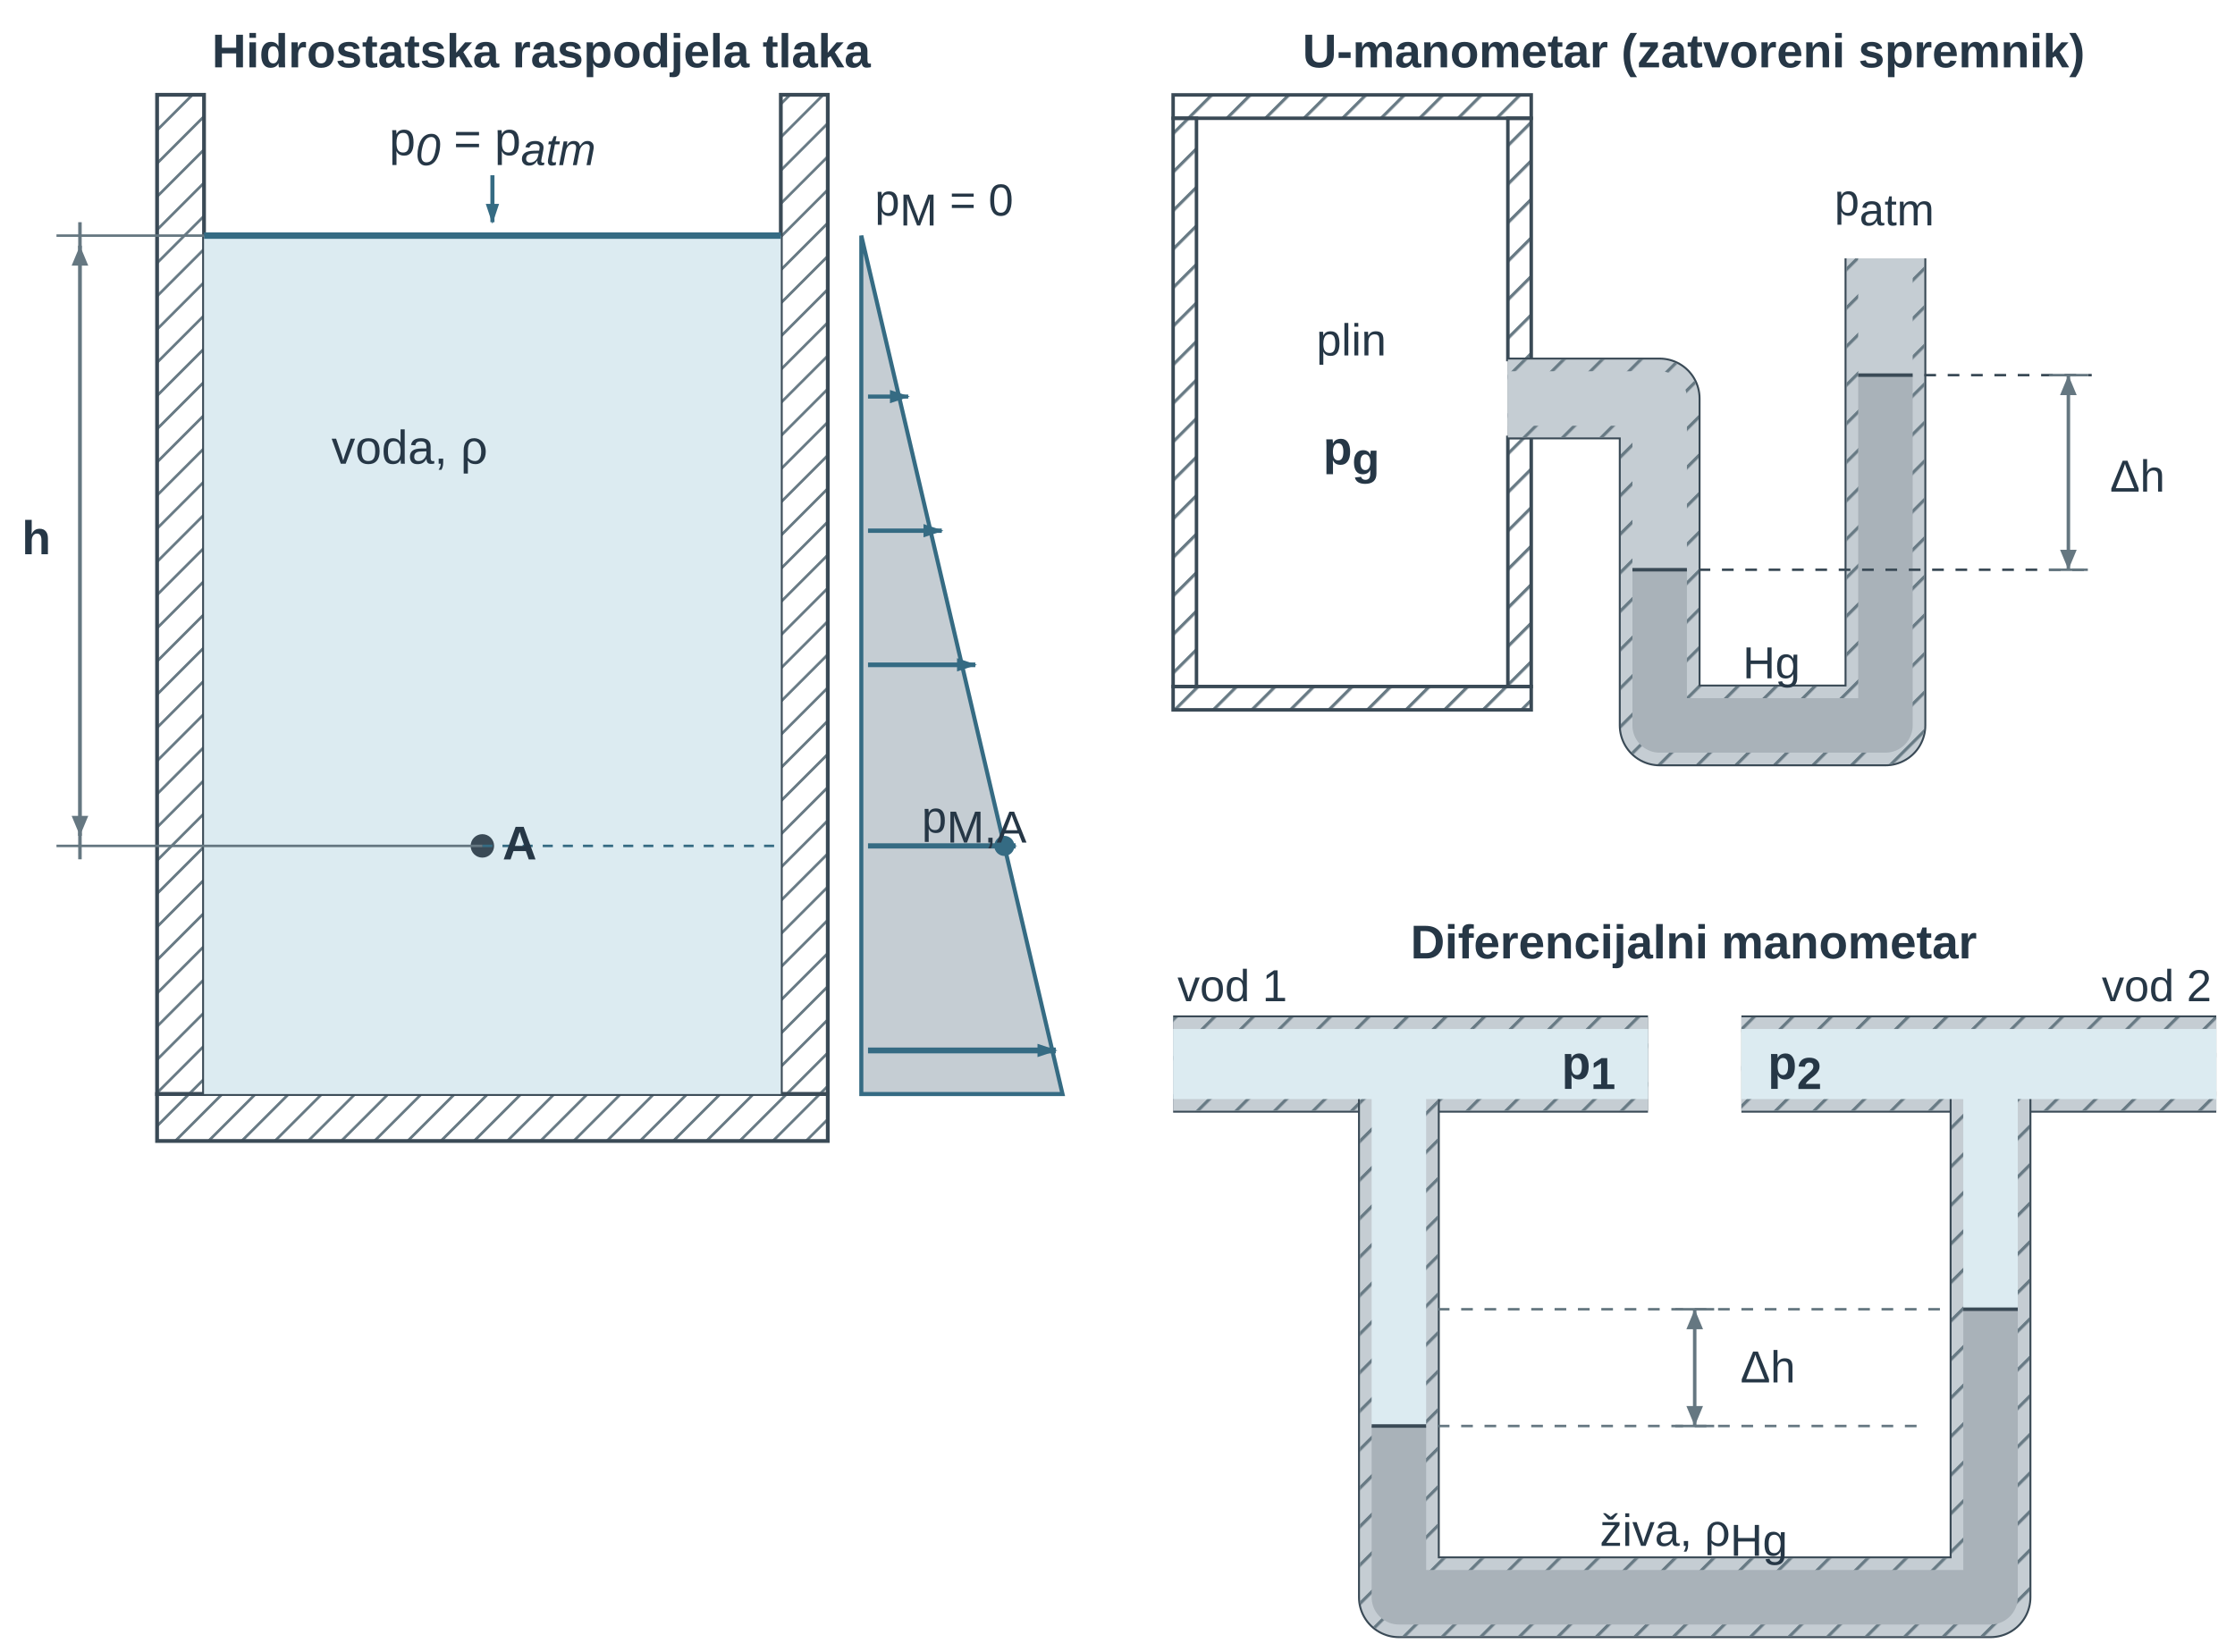
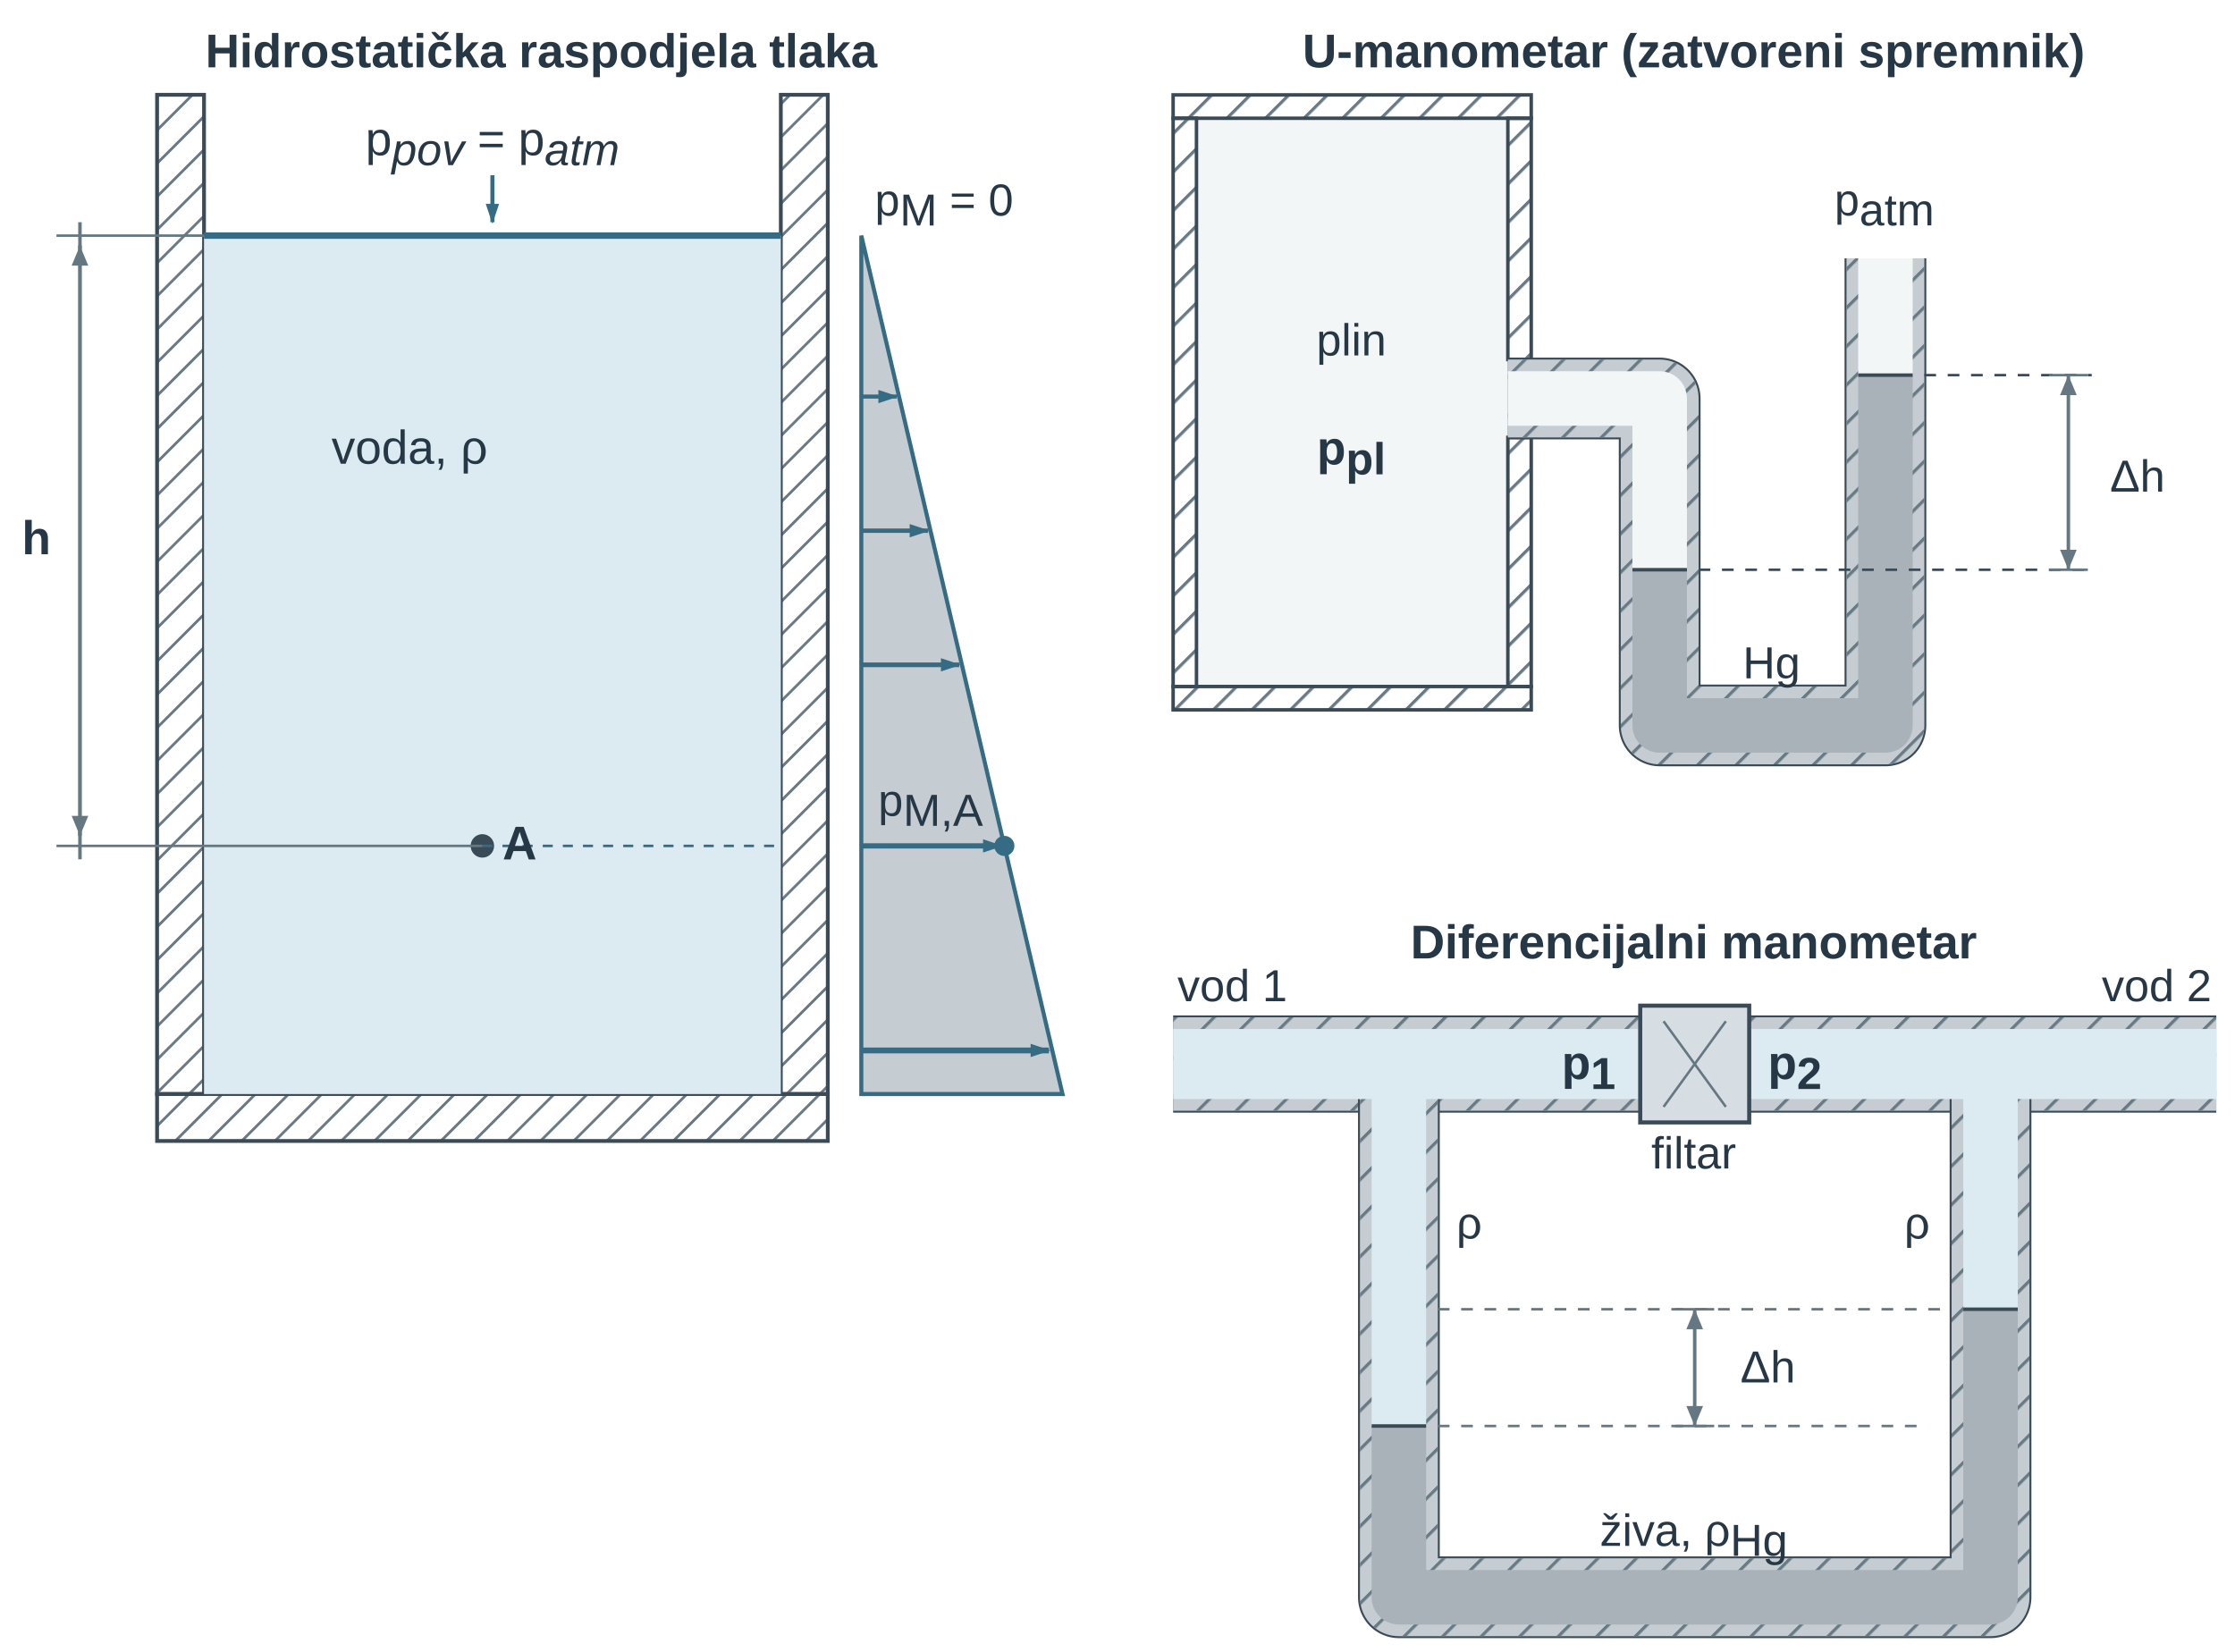
<svg xmlns="http://www.w3.org/2000/svg" width="447.874pt" height="330.932pt" viewBox="0 0 447.874 330.932" role="img">
  <defs>
    <pattern id="u03fup_hatch" width="7" height="7" patternUnits="userSpaceOnUse" patternTransform="rotate(45)">
      <line x1="0" y1="0" x2="0" y2="7" stroke="#657781" stroke-width="1.6" />
    </pattern>
    <marker id="u03fup_aB" markerWidth="6" markerHeight="4" refX="5.5" refY="2" orient="auto">
      <path d="M0,0 L0,4 L6,2 z" fill="#356b83" />
    </marker>
    <marker id="u03fup_aDim" markerWidth="6" markerHeight="5" refX="6" refY="2.5" orient="auto">
      <path d="M0,0 L0,5 L6,2.5 z" fill="#657781" />
    </marker>
    <marker id="u03fup_aDimR" markerWidth="6" markerHeight="5" refX="6" refY="2.5" orient="auto-start-reverse">
      <path d="M0,0 L0,5 L6,2.5 z" fill="#657781" />
    </marker>
    <marker id="u03intro_dim" markerWidth="6" markerHeight="5" refX="6" refY="2.5" orient="auto">
      <path d="M0 0 L0 5 L6 2.5 Z" fill="#657781" stroke="none" stroke-width="1.2" />
    </marker>
    <marker id="u03intro_dimL" markerWidth="6" markerHeight="5" refX="6" refY="2.5" orient="auto-start-reverse">
      <path d="M0 0 L0 5 L6 2.5 Z" fill="#657781" stroke="none" stroke-width="1.2" />
    </marker>
  </defs>
  <g font-family="Arial, Liberation Sans, sans-serif">
    <g transform="translate(108.469 13.5)">
-       <text data-source-text="1" x="0" y="0" text-anchor="middle" font-size="9.5" font-weight="600" fill="rgb(38, 55, 70)">Hidrostatska raspodjela tlaka</text>
+       <text data-source-text="1" x="0" y="0" text-anchor="middle" font-size="9.5" font-weight="600" fill="rgb(38, 55, 70)">Hidrostatička raspodjela tlaka</text>
    </g>
    <g transform="translate(-12.129 -48.206) scale(0.672)">
      <g transform="matrix(1 0 0 1 -13.109 -10)">
        <rect x="78" y="408" width="200" height="14" fill="url(#u03fup_hatch)" stroke="rgb(58, 74, 86)" stroke-width="1.128" stroke-linecap="butt" stroke-linejoin="miter" stroke-dasharray="none" fill-opacity="1" stroke-opacity="1" opacity="1" marker-start="none" marker-mid="none" marker-end="none" data-source-geometry="0" />
      </g>
    </g>
    <g transform="translate(-12.129 -48.206) scale(0.672)">
      <g transform="matrix(1 0 0 1 -13.109 -10)">
        <rect x="78" y="110" width="14" height="298" fill="url(#u03fup_hatch)" stroke="rgb(58, 74, 86)" stroke-width="1.128" stroke-linecap="butt" stroke-linejoin="miter" stroke-dasharray="none" fill-opacity="1" stroke-opacity="1" opacity="1" marker-start="none" marker-mid="none" marker-end="none" data-source-geometry="1" />
      </g>
    </g>
    <g transform="translate(-12.129 -48.206) scale(0.672)">
      <g transform="matrix(1 0 0 1 -13.109 -10)">
        <rect x="264" y="110" width="14" height="298" fill="url(#u03fup_hatch)" stroke="rgb(58, 74, 86)" stroke-width="1.128" stroke-linecap="butt" stroke-linejoin="miter" stroke-dasharray="none" fill-opacity="1" stroke-opacity="1" opacity="1" marker-start="none" marker-mid="none" marker-end="none" data-source-geometry="2" />
      </g>
    </g>
    <g transform="translate(-12.129 -48.206) scale(0.672)">
      <g transform="matrix(1 0 0 1 -13.109 -10)">
        <rect x="92" y="152" width="172" height="256" fill="rgb(220, 235, 241)" stroke="none" stroke-width="1px" stroke-linecap="butt" stroke-linejoin="miter" stroke-dasharray="none" fill-opacity="1" stroke-opacity="1" opacity="1" marker-start="none" marker-mid="none" marker-end="none" data-source-geometry="3" />
      </g>
    </g>
    <g transform="translate(-12.129 -48.206) scale(0.672)">
      <g transform="matrix(1 0 0 1 -13.109 -10)">
        <line x1="92" y1="152" x2="264" y2="152" stroke="rgb(53, 107, 131)" stroke-width="1.91" fill="rgb(0, 0, 0)" stroke-linecap="butt" stroke-linejoin="miter" stroke-dasharray="none" fill-opacity="1" stroke-opacity="1" opacity="1" marker-start="none" marker-mid="none" marker-end="none" data-source-geometry="4" />
      </g>
    </g>
    <defs>
      <marker id="u03fup_aB-print-0-5-marker-end" markerWidth="5.952" markerHeight="3.968" refX="5.5" refY="2" orient="auto" viewBox="0 0 6 4" markerUnits="userSpaceOnUse">
        <path d="M0,0 L0,4 L6,2 z" fill="#356b83" />
      </marker>
    </defs>
    <g transform="translate(-12.129 -48.206) scale(0.672)">
      <g transform="matrix(1 0 0 1 -13.109 -10)">
        <line x1="178" y1="134" x2="178" y2="148" stroke="rgb(53, 107, 131)" stroke-width="1.215" marker-end="url(#u03fup_aB-print-0-5-marker-end)" fill="rgb(0, 0, 0)" stroke-linecap="butt" stroke-linejoin="miter" stroke-dasharray="none" fill-opacity="1" stroke-opacity="1" opacity="1" marker-start="none" marker-mid="none" data-source-geometry="5" />
      </g>
    </g>
    <g transform="translate(-12.129 -48.206) scale(0.672)">
      <g transform="matrix(1 0 0 1 -13.109 -10)">
        <circle cx="175" cy="334" r="3.5" fill="rgb(58, 74, 86)" stroke="none" stroke-width="1px" stroke-linecap="butt" stroke-linejoin="miter" stroke-dasharray="none" fill-opacity="1" stroke-opacity="1" opacity="1" marker-start="none" marker-mid="none" marker-end="none" data-source-geometry="6" />
      </g>
    </g>
    <g transform="translate(-12.129 -48.206) scale(0.672)">
      <g transform="matrix(1 0 0 1 -13.109 -10)">
        <line x1="175" y1="334" x2="264" y2="334" stroke="rgb(53, 107, 131)" stroke-width="0.744" stroke-dasharray="3px, 3px" fill="rgb(0, 0, 0)" stroke-linecap="butt" stroke-linejoin="miter" fill-opacity="1" stroke-opacity="1" opacity="1" marker-start="none" marker-mid="none" marker-end="none" data-source-geometry="7" />
      </g>
    </g>
    <g transform="translate(-12.129 -48.206) scale(0.672)">
      <g transform="matrix(1 0 0 1 -13.109 -10)">
        <polygon points="288,152 288,408 348,408" fill="rgb(197, 205, 211)" stroke="rgb(53, 107, 131)" stroke-width="1.215" stroke-linecap="butt" stroke-linejoin="miter" stroke-dasharray="none" fill-opacity="1" stroke-opacity="1" opacity="1" marker-start="none" marker-mid="none" marker-end="none" data-source-geometry="8" />
      </g>
    </g>
    <defs>
      <marker id="u03fup_aB-print-0-9-marker-end" markerWidth="5.952" markerHeight="3.968" refX="5.5" refY="2" orient="auto" viewBox="0 0 6 4" markerUnits="userSpaceOnUse">
        <path d="M0,0 L0,4 L6,2 z" fill="#356b83" />
      </marker>
    </defs>
    <g transform="translate(-12.129 -48.206) scale(0.672)">
      <g transform="matrix(1 0 0 1 -13.109 -10)">
-         <line x1="290" y1="200" x2="302" y2="200" stroke="rgb(53, 107, 131)" stroke-width="1.215" marker-end="url(#u03fup_aB-print-0-9-marker-end)" fill="rgb(0, 0, 0)" stroke-linecap="butt" stroke-linejoin="miter" stroke-dasharray="none" fill-opacity="1" stroke-opacity="1" opacity="1" marker-start="none" marker-mid="none" data-source-geometry="9" />
+         <line x1="288" y1="200" x2="298.55" y2="200" stroke="rgb(53, 107, 131)" stroke-width="1.215" marker-end="url(#u03fup_aB-print-0-9-marker-end)" fill="rgb(0, 0, 0)" stroke-linecap="butt" stroke-linejoin="miter" stroke-dasharray="none" fill-opacity="1" stroke-opacity="1" opacity="1" marker-start="none" marker-mid="none" data-source-geometry="9" />
      </g>
    </g>
    <defs>
      <marker id="u03fup_aB-print-0-10-marker-end" markerWidth="5.952" markerHeight="3.968" refX="5.5" refY="2" orient="auto" viewBox="0 0 6 4" markerUnits="userSpaceOnUse">
        <path d="M0,0 L0,4 L6,2 z" fill="#356b83" />
      </marker>
    </defs>
    <g transform="translate(-12.129 -48.206) scale(0.672)">
      <g transform="matrix(1 0 0 1 -13.109 -10)">
-         <line x1="290" y1="240" x2="312" y2="240" stroke="rgb(53, 107, 131)" stroke-width="1.302" marker-end="url(#u03fup_aB-print-0-10-marker-end)" fill="rgb(0, 0, 0)" stroke-linecap="butt" stroke-linejoin="miter" stroke-dasharray="none" fill-opacity="1" stroke-opacity="1" opacity="1" marker-start="none" marker-mid="none" data-source-geometry="10" />
+         <line x1="288" y1="240" x2="307.88" y2="240" stroke="rgb(53, 107, 131)" stroke-width="1.302" marker-end="url(#u03fup_aB-print-0-10-marker-end)" fill="rgb(0, 0, 0)" stroke-linecap="butt" stroke-linejoin="miter" stroke-dasharray="none" fill-opacity="1" stroke-opacity="1" opacity="1" marker-start="none" marker-mid="none" data-source-geometry="10" />
      </g>
    </g>
    <defs>
      <marker id="u03fup_aB-print-0-11-marker-end" markerWidth="5.952" markerHeight="3.968" refX="5.5" refY="2" orient="auto" viewBox="0 0 6 4" markerUnits="userSpaceOnUse">
        <path d="M0,0 L0,4 L6,2 z" fill="#356b83" />
      </marker>
    </defs>
    <g transform="translate(-12.129 -48.206) scale(0.672)">
      <g transform="matrix(1 0 0 1 -13.109 -10)">
-         <line x1="290" y1="280" x2="322" y2="280" stroke="rgb(53, 107, 131)" stroke-width="1.389" marker-end="url(#u03fup_aB-print-0-11-marker-end)" fill="rgb(0, 0, 0)" stroke-linecap="butt" stroke-linejoin="miter" stroke-dasharray="none" fill-opacity="1" stroke-opacity="1" opacity="1" marker-start="none" marker-mid="none" data-source-geometry="11" />
+         <line x1="288" y1="280" x2="317.2" y2="280" stroke="rgb(53, 107, 131)" stroke-width="1.389" marker-end="url(#u03fup_aB-print-0-11-marker-end)" fill="rgb(0, 0, 0)" stroke-linecap="butt" stroke-linejoin="miter" stroke-dasharray="none" fill-opacity="1" stroke-opacity="1" opacity="1" marker-start="none" marker-mid="none" data-source-geometry="11" />
      </g>
    </g>
    <defs>
      <marker id="u03fup_aB-print-0-12-marker-end" markerWidth="5.952" markerHeight="3.968" refX="5.5" refY="2" orient="auto" viewBox="0 0 6 4" markerUnits="userSpaceOnUse">
        <path d="M0,0 L0,4 L6,2 z" fill="#356b83" />
      </marker>
    </defs>
    <g transform="translate(-12.129 -48.206) scale(0.672)">
      <g transform="matrix(1 0 0 1 -13.109 -10)">
-         <line x1="290" y1="334" x2="334" y2="334" stroke="rgb(53, 107, 131)" stroke-width="1.562" marker-end="url(#u03fup_aB-print-0-12-marker-end)" fill="rgb(0, 0, 0)" stroke-linecap="butt" stroke-linejoin="miter" stroke-dasharray="none" fill-opacity="1" stroke-opacity="1" opacity="1" marker-start="none" marker-mid="none" data-source-geometry="12" />
+         <line x1="288" y1="334" x2="329.76" y2="334" stroke="rgb(53, 107, 131)" stroke-width="1.562" marker-end="url(#u03fup_aB-print-0-12-marker-end)" fill="rgb(0, 0, 0)" stroke-linecap="butt" stroke-linejoin="miter" stroke-dasharray="none" fill-opacity="1" stroke-opacity="1" opacity="1" marker-start="none" marker-mid="none" data-source-geometry="12" />
      </g>
    </g>
    <defs>
      <marker id="u03fup_aB-print-0-13-marker-end" markerWidth="5.952" markerHeight="3.968" refX="5.5" refY="2" orient="auto" viewBox="0 0 6 4" markerUnits="userSpaceOnUse">
        <path d="M0,0 L0,4 L6,2 z" fill="#356b83" />
      </marker>
    </defs>
    <g transform="translate(-12.129 -48.206) scale(0.672)">
      <g transform="matrix(1 0 0 1 -13.109 -10)">
-         <line x1="290" y1="395" x2="346" y2="395" stroke="rgb(53, 107, 131)" stroke-width="1.736" marker-end="url(#u03fup_aB-print-0-13-marker-end)" fill="rgb(0, 0, 0)" stroke-linecap="butt" stroke-linejoin="miter" stroke-dasharray="none" fill-opacity="1" stroke-opacity="1" opacity="1" marker-start="none" marker-mid="none" data-source-geometry="13" />
+         <line x1="288" y1="395" x2="343.95" y2="395" stroke="rgb(53, 107, 131)" stroke-width="1.736" marker-end="url(#u03fup_aB-print-0-13-marker-end)" fill="rgb(0, 0, 0)" stroke-linecap="butt" stroke-linejoin="miter" stroke-dasharray="none" fill-opacity="1" stroke-opacity="1" opacity="1" marker-start="none" marker-mid="none" data-source-geometry="13" />
      </g>
    </g>
    <g transform="translate(-12.129 -48.206) scale(0.672)">
      <g transform="matrix(1 0 0 1 -13.109 -10)">
        <circle cx="330.656" cy="334" r="3" fill="rgb(53, 107, 131)" stroke="none" stroke-width="1px" stroke-linecap="butt" stroke-linejoin="miter" stroke-dasharray="none" fill-opacity="1" stroke-opacity="1" opacity="1" marker-start="none" marker-mid="none" marker-end="none" data-source-geometry="14" />
      </g>
    </g>
    <g transform="translate(-12.129 -48.206) scale(0.672)">
      <g transform="matrix(1 0 0 1 -13.109 -10)">
        <line x1="92" y1="152" x2="48" y2="152" stroke="rgb(101, 119, 129)" stroke-width="0.744" fill="rgb(0, 0, 0)" stroke-linecap="butt" stroke-linejoin="miter" stroke-dasharray="none" fill-opacity="1" stroke-opacity="1" opacity="1" marker-start="none" marker-mid="none" marker-end="none" data-source-geometry="15" />
      </g>
    </g>
    <g transform="translate(-12.129 -48.206) scale(0.672)">
      <g transform="matrix(1 0 0 1 -13.109 -10)">
        <line x1="175" y1="334" x2="48" y2="334" stroke="rgb(101, 119, 129)" stroke-width="0.744" fill="rgb(0, 0, 0)" stroke-linecap="butt" stroke-linejoin="miter" stroke-dasharray="none" fill-opacity="1" stroke-opacity="1" opacity="1" marker-start="none" marker-mid="none" marker-end="none" data-source-geometry="16" />
      </g>
    </g>
    <g transform="translate(-12.129 -48.206) scale(0.672)">
      <g transform="matrix(1 0 0 1 -13.109 -10)">
        <line x1="55" y1="148" x2="55" y2="156" stroke="rgb(101, 119, 129)" stroke-width="1.042" fill="rgb(0, 0, 0)" stroke-linecap="butt" stroke-linejoin="miter" stroke-dasharray="none" fill-opacity="1" stroke-opacity="1" opacity="1" marker-start="none" marker-mid="none" marker-end="none" data-source-geometry="17" />
      </g>
    </g>
    <g transform="translate(-12.129 -48.206) scale(0.672)">
      <g transform="matrix(1 0 0 1 -13.109 -10)">
        <line x1="55" y1="330" x2="55" y2="338" stroke="rgb(101, 119, 129)" stroke-width="1.042" fill="rgb(0, 0, 0)" stroke-linecap="butt" stroke-linejoin="miter" stroke-dasharray="none" fill-opacity="1" stroke-opacity="1" opacity="1" marker-start="none" marker-mid="none" marker-end="none" data-source-geometry="18" />
      </g>
    </g>
    <defs>
      <marker id="u03fup_aDimR-print-0-19-marker-start" markerWidth="5.952" markerHeight="4.96" refX="6" refY="2.5" orient="auto-start-reverse" viewBox="0 0 6 5" markerUnits="userSpaceOnUse">
        <path d="M0,0 L0,5 L6,2.5 z" fill="#657781" />
      </marker>
    </defs>
    <defs>
      <marker id="u03fup_aDim-print-0-19-marker-end" markerWidth="5.952" markerHeight="4.96" refX="6" refY="2.5" orient="auto" viewBox="0 0 6 5" markerUnits="userSpaceOnUse">
        <path d="M0,0 L0,5 L6,2.5 z" fill="#657781" />
      </marker>
    </defs>
    <g transform="translate(-12.129 -48.206) scale(0.672)">
      <g transform="matrix(1 0 0 1 -13.109 -10)">
        <line x1="55" y1="155" x2="55" y2="331" stroke="rgb(101, 119, 129)" stroke-width="1.128" marker-start="url(#u03fup_aDimR-print-0-19-marker-start)" marker-end="url(#u03fup_aDim-print-0-19-marker-end)" fill="rgb(0, 0, 0)" stroke-linecap="butt" stroke-linejoin="miter" stroke-dasharray="none" fill-opacity="1" stroke-opacity="1" opacity="1" marker-mid="none" data-source-geometry="19" />
      </g>
    </g>
    <g transform="translate(98.687 31.097)">
-       <text data-source-text="2" x="0" y="0" text-anchor="middle" font-size="9.5" font-weight="400" fill="rgb(38, 55, 70)">p<tspan font-size="9" font-weight="400" font-style="italic" fill="rgb(38, 55, 70)" baseline-shift="-2">0</tspan> = p<tspan font-size="9" font-weight="400" font-style="italic" fill="rgb(38, 55, 70)" baseline-shift="-2">atm</tspan>
+       <text data-source-text="2" x="0" y="0" text-anchor="middle" font-size="9.5" font-weight="400" fill="rgb(38, 55, 70)">p<tspan font-size="9" font-weight="400" font-style="italic" fill="rgb(38, 55, 70)" baseline-shift="-2">pov</tspan> = p<tspan font-size="9" font-weight="400" font-style="italic" fill="rgb(38, 55, 70)" baseline-shift="-2">atm</tspan>
      </text>
    </g>
    <g transform="translate(175.302 43.194)">
      <text data-source-text="5" x="0" y="0" text-anchor="start" font-size="9" font-weight="400" fill="rgb(38, 55, 70)">p<tspan font-size="9" font-weight="400" font-style="normal" fill="rgb(38, 55, 70)" baseline-shift="-2">M</tspan> = 0</text>
    </g>
    <g transform="translate(66.428 92.927)">
      <text data-source-text="3" x="0" y="0" text-anchor="start" font-size="9.5" font-weight="400" fill="rgb(38, 55, 70)">voda, ρ</text>
    </g>
    <g transform="translate(7.287 111.072)">
      <text data-source-text="7" x="0" y="0" text-anchor="middle" font-size="9.5" font-weight="600" fill="rgb(38, 55, 70)">h</text>
    </g>
-     <g transform="translate(184.711 166.853)">
+     <g transform="translate(175.974 163.493)">
      <text data-source-text="6" x="0" y="0" text-anchor="start" font-size="9" font-weight="400" fill="rgb(38, 55, 70)">p<tspan font-size="9" font-weight="400" font-style="normal" fill="rgb(38, 55, 70)" baseline-shift="-2">M,A</tspan>
      </text>
    </g>
    <g transform="translate(100.703 172.23)">
      <text data-source-text="4" x="0" y="0" text-anchor="start" font-size="9.5" font-weight="600" fill="rgb(38, 55, 70)">A</text>
    </g>
    <g transform="translate(230.937 0)">
      <g transform="translate(108.469 13.5)">
        <text data-source-text="8" x="0" y="0" text-anchor="middle" font-size="9.5" font-weight="600" fill="rgb(38, 55, 70)">U-manometar (zatvoreni spremnik)</text>
      </g>
      <g transform="translate(-294.593 -18.422) scale(0.78)">
        <g transform="matrix(1 0 0 1 -5 -10)">
-           <rect x="394" y="64" width="80" height="146" fill="rgb(255, 255, 255)" stroke="none" stroke-width="1.2px" stroke-linecap="butt" stroke-linejoin="miter" stroke-dasharray="none" fill-opacity="1" stroke-opacity="1" opacity="1" marker-start="none" marker-mid="none" marker-end="none" data-source-geometry="28" />
+           <rect x="394" y="64" width="80" height="146" fill="rgb(243, 246, 247)" stroke="none" stroke-width="1.2px" stroke-linecap="butt" stroke-linejoin="miter" stroke-dasharray="none" fill-opacity="1" stroke-opacity="1" opacity="1" marker-start="none" marker-mid="none" marker-end="none" data-source-geometry="28" />
        </g>
      </g>
      <g transform="translate(-294.593 -18.422) scale(0.78)">
        <g transform="matrix(1 0 0 1 -5 -10)">
          <rect x="388" y="58" width="92" height="6" fill="url(#u03fup_hatch)" stroke="rgb(58, 74, 86)" stroke-width="0.898" stroke-linecap="butt" stroke-linejoin="miter" stroke-dasharray="none" fill-opacity="1" stroke-opacity="1" opacity="1" marker-start="none" marker-mid="none" marker-end="none" data-source-geometry="29" />
        </g>
      </g>
      <g transform="translate(-294.593 -18.422) scale(0.78)">
        <g transform="matrix(1 0 0 1 -5 -10)">
          <rect x="388" y="64" width="6" height="146" fill="url(#u03fup_hatch)" stroke="rgb(58, 74, 86)" stroke-width="0.898" stroke-linecap="butt" stroke-linejoin="miter" stroke-dasharray="none" fill-opacity="1" stroke-opacity="1" opacity="1" marker-start="none" marker-mid="none" marker-end="none" data-source-geometry="30" />
        </g>
      </g>
      <g transform="translate(-294.593 -18.422) scale(0.78)">
        <g transform="matrix(1 0 0 1 -5 -10)">
          <rect x="388" y="210" width="92" height="6" fill="url(#u03fup_hatch)" stroke="rgb(58, 74, 86)" stroke-width="0.898" stroke-linecap="butt" stroke-linejoin="miter" stroke-dasharray="none" fill-opacity="1" stroke-opacity="1" opacity="1" marker-start="none" marker-mid="none" marker-end="none" data-source-geometry="31" />
        </g>
      </g>
      <g transform="translate(-294.593 -18.422) scale(0.78)">
        <g transform="matrix(1 0 0 1 -5 -10)">
          <rect x="474" y="64" width="6" height="62" fill="url(#u03fup_hatch)" stroke="rgb(58, 74, 86)" stroke-width="0.898" stroke-linecap="butt" stroke-linejoin="miter" stroke-dasharray="none" fill-opacity="1" stroke-opacity="1" opacity="1" marker-start="none" marker-mid="none" marker-end="none" data-source-geometry="32" />
        </g>
      </g>
      <g transform="translate(-294.593 -18.422) scale(0.78)">
        <g transform="matrix(1 0 0 1 -5 -10)">
          <rect x="474" y="146" width="6" height="64" fill="url(#u03fup_hatch)" stroke="rgb(58, 74, 86)" stroke-width="0.898" stroke-linecap="butt" stroke-linejoin="miter" stroke-dasharray="none" fill-opacity="1" stroke-opacity="1" opacity="1" marker-start="none" marker-mid="none" marker-end="none" data-source-geometry="33" />
        </g>
      </g>
      <g transform="translate(-294.593 -18.422) scale(0.78)">
        <g transform="matrix(1 0 0 1 -5 -10)">
          <path d="M474 136 H513 V220 H571 V100" fill="none" stroke="rgb(58, 74, 86)" stroke-width="21px" stroke-linejoin="round" stroke-linecap="butt" stroke-dasharray="none" fill-opacity="1" stroke-opacity="1" opacity="1" marker-start="none" marker-mid="none" marker-end="none" data-source-geometry="34" />
        </g>
      </g>
      <g transform="translate(-294.593 -18.422) scale(0.78)">
        <g transform="matrix(1 0 0 1 -5 -10)">
          <path d="M474 136 H513 V220 H571 V100" fill="none" stroke="rgb(197, 205, 211)" stroke-width="20px" stroke-linejoin="round" stroke-linecap="butt" stroke-dasharray="none" fill-opacity="1" stroke-opacity="1" opacity="1" marker-start="none" marker-mid="none" marker-end="none" data-source-geometry="35" />
        </g>
      </g>
      <g transform="translate(-294.593 -18.422) scale(0.78)">
        <g transform="matrix(1 0 0 1 -5 -10)">
          <path d="M474 136 H513 V220 H571 V100" fill="none" stroke="url(#u03fup_hatch)" stroke-width="20px" stroke-linejoin="round" stroke-linecap="butt" stroke-dasharray="none" fill-opacity="1" stroke-opacity="1" opacity="1" marker-start="none" marker-mid="none" marker-end="none" data-source-geometry="36" />
        </g>
      </g>
      <g transform="translate(-294.593 -18.422) scale(0.78)">
        <g transform="matrix(1 0 0 1 -5 -10)">
-           <path d="M474 136 H513 V180" fill="none" stroke="rgb(197, 205, 211)" stroke-width="14px" stroke-linejoin="round" stroke-linecap="butt" stroke-dasharray="none" fill-opacity="1" stroke-opacity="1" opacity="1" marker-start="none" marker-mid="none" marker-end="none" data-source-geometry="37" />
+           <path d="M474 136 H513 V180" fill="none" stroke="rgb(243, 246, 247)" stroke-width="14px" stroke-linejoin="round" stroke-linecap="butt" stroke-dasharray="none" fill-opacity="1" stroke-opacity="1" opacity="1" marker-start="none" marker-mid="none" marker-end="none" data-source-geometry="37" />
        </g>
      </g>
      <g transform="translate(-294.593 -18.422) scale(0.78)">
        <g transform="matrix(1 0 0 1 -5 -10)">
          <path d="M513 180 V220 H571 V130" fill="none" stroke="rgb(169, 178, 185)" stroke-width="14px" stroke-linejoin="round" stroke-linecap="butt" stroke-dasharray="none" fill-opacity="1" stroke-opacity="1" opacity="1" marker-start="none" marker-mid="none" marker-end="none" data-source-geometry="38" />
        </g>
      </g>
      <g transform="translate(-294.593 -18.422) scale(0.78)">
        <g transform="matrix(1 0 0 1 -5 -10)">
-           <path d="M571 130 V100" fill="none" stroke="rgb(197, 205, 211)" stroke-width="14px" stroke-linejoin="round" stroke-linecap="butt" stroke-dasharray="none" fill-opacity="1" stroke-opacity="1" opacity="1" marker-start="none" marker-mid="none" marker-end="none" data-source-geometry="39" />
+           <path d="M571 130 V100" fill="none" stroke="rgb(243, 246, 247)" stroke-width="14px" stroke-linejoin="round" stroke-linecap="butt" stroke-dasharray="none" fill-opacity="1" stroke-opacity="1" opacity="1" marker-start="none" marker-mid="none" marker-end="none" data-source-geometry="39" />
        </g>
      </g>
      <g transform="translate(-294.593 -18.422) scale(0.78)">
        <g transform="matrix(1 0 0 1 -5 -10)">
          <line x1="506" y1="180" x2="520" y2="180" stroke="rgb(58, 74, 86)" stroke-width="0.898" fill="rgb(0, 0, 0)" stroke-linecap="butt" stroke-linejoin="miter" stroke-dasharray="none" fill-opacity="1" stroke-opacity="1" opacity="1" marker-start="none" marker-mid="none" marker-end="none" data-source-geometry="43" />
        </g>
      </g>
      <g transform="translate(-294.593 -18.422) scale(0.78)">
        <g transform="matrix(1 0 0 1 -5 -10)">
          <line x1="564" y1="130" x2="578" y2="130" stroke="rgb(58, 74, 86)" stroke-width="0.898" fill="rgb(0, 0, 0)" stroke-linecap="butt" stroke-linejoin="miter" stroke-dasharray="none" fill-opacity="1" stroke-opacity="1" opacity="1" marker-start="none" marker-mid="none" marker-end="none" data-source-geometry="44" />
        </g>
      </g>
      <g transform="translate(-294.593 -18.422) scale(0.78)">
        <g transform="matrix(1 0 0 1 -5 -10)">
          <line x1="523" y1="180" x2="624" y2="180" stroke="rgb(58, 74, 86)" stroke-width="0.641" stroke-dasharray="3px, 3px" fill="rgb(0, 0, 0)" stroke-linecap="butt" stroke-linejoin="miter" fill-opacity="1" stroke-opacity="1" opacity="1" marker-start="none" marker-mid="none" marker-end="none" data-source-geometry="45" />
        </g>
      </g>
      <g transform="translate(-294.593 -18.422) scale(0.78)">
        <g transform="matrix(1 0 0 1 -5 -10)">
          <line x1="581" y1="130" x2="624" y2="130" stroke="rgb(58, 74, 86)" stroke-width="0.641" stroke-dasharray="3px, 3px" fill="rgb(0, 0, 0)" stroke-linecap="butt" stroke-linejoin="miter" fill-opacity="1" stroke-opacity="1" opacity="1" marker-start="none" marker-mid="none" marker-end="none" data-source-geometry="46" />
        </g>
      </g>
      <g transform="translate(-294.593 -18.422) scale(0.78)">
        <g transform="matrix(1 0 0 1 -5 -10)">
          <line x1="613" y1="130" x2="623" y2="130" stroke="rgb(101, 119, 129)" stroke-width="0.641" fill="rgb(0, 0, 0)" stroke-linecap="butt" stroke-linejoin="miter" stroke-dasharray="none" fill-opacity="1" stroke-opacity="1" opacity="1" marker-start="none" marker-mid="none" marker-end="none" data-source-geometry="47" />
        </g>
      </g>
      <g transform="translate(-294.593 -18.422) scale(0.78)">
        <g transform="matrix(1 0 0 1 -5 -10)">
          <line x1="613" y1="180" x2="623" y2="180" stroke="rgb(101, 119, 129)" stroke-width="0.641" fill="rgb(0, 0, 0)" stroke-linecap="butt" stroke-linejoin="miter" stroke-dasharray="none" fill-opacity="1" stroke-opacity="1" opacity="1" marker-start="none" marker-mid="none" marker-end="none" data-source-geometry="48" />
        </g>
      </g>
      <defs>
        <marker id="u03intro_dimL-print-1-49-marker-start" markerWidth="5.131" markerHeight="4.276" refX="6" refY="2.5" orient="auto-start-reverse" viewBox="0 0 6 5" markerUnits="userSpaceOnUse">
          <path d="M0 0 L0 5 L6 2.5 Z" fill="#657781" stroke="none" stroke-width="1.2" />
        </marker>
      </defs>
      <defs>
        <marker id="u03intro_dim-print-1-49-marker-end" markerWidth="5.131" markerHeight="4.276" refX="6" refY="2.5" orient="auto" viewBox="0 0 6 5" markerUnits="userSpaceOnUse">
          <path d="M0 0 L0 5 L6 2.5 Z" fill="#657781" stroke="none" stroke-width="1.2" />
        </marker>
      </defs>
      <g transform="translate(-294.593 -18.422) scale(0.78)">
        <g transform="matrix(1 0 0 1 -5 -10)">
          <line x1="618" y1="130" x2="618" y2="180" stroke="rgb(101, 119, 129)" stroke-width="0.898" marker-start="url(#u03intro_dimL-print-1-49-marker-start)" marker-end="url(#u03intro_dim-print-1-49-marker-end)" fill="rgb(0, 0, 0)" stroke-linecap="butt" stroke-linejoin="miter" stroke-dasharray="none" fill-opacity="1" stroke-opacity="1" opacity="1" marker-mid="none" data-source-geometry="49" />
        </g>
      </g>
      <g transform="translate(-294.593 -18.422) scale(0.78)">
        <g transform="matrix(1 0 0 1 -5 -10)">
          <path d="M388 307 H510" fill="none" stroke="rgb(58, 74, 86)" stroke-width="25px" stroke-linejoin="round" stroke-linecap="butt" stroke-dasharray="none" fill-opacity="1" stroke-opacity="1" opacity="1" marker-start="none" marker-mid="none" marker-end="none" data-source-geometry="53" />
        </g>
      </g>
      <g transform="translate(-294.593 -18.422) scale(0.78)">
        <g transform="matrix(1 0 0 1 -5 -10)">
          <path d="M388 307 H510" fill="none" stroke="rgb(197, 205, 211)" stroke-width="24px" stroke-linejoin="round" stroke-linecap="butt" stroke-dasharray="none" fill-opacity="1" stroke-opacity="1" opacity="1" marker-start="none" marker-mid="none" marker-end="none" data-source-geometry="54" />
        </g>
      </g>
      <g transform="translate(-294.593 -18.422) scale(0.78)">
        <g transform="matrix(1 0 0 1 -5 -10)">
          <path d="M388 307 H510" fill="none" stroke="url(#u03fup_hatch)" stroke-width="24px" stroke-linejoin="round" stroke-linecap="butt" stroke-dasharray="none" fill-opacity="1" stroke-opacity="1" opacity="1" marker-start="none" marker-mid="none" marker-end="none" data-source-geometry="55" />
        </g>
      </g>
      <g transform="translate(-294.593 -18.422) scale(0.78)">
        <g transform="matrix(1 0 0 1 -5 -10)">
          <path d="M534 307 H656" fill="none" stroke="rgb(58, 74, 86)" stroke-width="25px" stroke-linejoin="round" stroke-linecap="butt" stroke-dasharray="none" fill-opacity="1" stroke-opacity="1" opacity="1" marker-start="none" marker-mid="none" marker-end="none" data-source-geometry="56" />
        </g>
      </g>
      <g transform="translate(-294.593 -18.422) scale(0.78)">
        <g transform="matrix(1 0 0 1 -5 -10)">
          <path d="M534 307 H656" fill="none" stroke="rgb(197, 205, 211)" stroke-width="24px" stroke-linejoin="round" stroke-linecap="butt" stroke-dasharray="none" fill-opacity="1" stroke-opacity="1" opacity="1" marker-start="none" marker-mid="none" marker-end="none" data-source-geometry="57" />
        </g>
      </g>
      <g transform="translate(-294.593 -18.422) scale(0.78)">
        <g transform="matrix(1 0 0 1 -5 -10)">
          <path d="M534 307 H656" fill="none" stroke="url(#u03fup_hatch)" stroke-width="24px" stroke-linejoin="round" stroke-linecap="butt" stroke-dasharray="none" fill-opacity="1" stroke-opacity="1" opacity="1" marker-start="none" marker-mid="none" marker-end="none" data-source-geometry="58" />
        </g>
      </g>
      <g transform="translate(-294.593 -18.422) scale(0.78)">
        <g transform="matrix(1 0 0 1 -5 -10)">
          <path d="M446 307 V444 H598 V307" fill="none" stroke="rgb(58, 74, 86)" stroke-width="21px" stroke-linejoin="round" stroke-linecap="butt" stroke-dasharray="none" fill-opacity="1" stroke-opacity="1" opacity="1" marker-start="none" marker-mid="none" marker-end="none" data-source-geometry="59" />
        </g>
      </g>
      <g transform="translate(-294.593 -18.422) scale(0.78)">
        <g transform="matrix(1 0 0 1 -5 -10)">
          <path d="M446 307 V444 H598 V307" fill="none" stroke="rgb(197, 205, 211)" stroke-width="20px" stroke-linejoin="round" stroke-linecap="butt" stroke-dasharray="none" fill-opacity="1" stroke-opacity="1" opacity="1" marker-start="none" marker-mid="none" marker-end="none" data-source-geometry="60" />
        </g>
      </g>
      <g transform="translate(-294.593 -18.422) scale(0.78)">
        <g transform="matrix(1 0 0 1 -5 -10)">
          <path d="M446 307 V444 H598 V307" fill="none" stroke="url(#u03fup_hatch)" stroke-width="20px" stroke-linejoin="round" stroke-linecap="butt" stroke-dasharray="none" fill-opacity="1" stroke-opacity="1" opacity="1" marker-start="none" marker-mid="none" marker-end="none" data-source-geometry="61" />
        </g>
      </g>
      <g transform="translate(-294.593 -18.422) scale(0.78)">
        <g transform="matrix(1 0 0 1 -5 -10)">
          <path d="M388 307 H510" fill="none" stroke="rgb(220, 235, 241)" stroke-width="18px" stroke-linejoin="round" stroke-linecap="butt" stroke-dasharray="none" fill-opacity="1" stroke-opacity="1" opacity="1" marker-start="none" marker-mid="none" marker-end="none" data-source-geometry="62" />
        </g>
      </g>
      <g transform="translate(-294.593 -18.422) scale(0.78)">
        <g transform="matrix(1 0 0 1 -5 -10)">
          <path d="M534 307 H656" fill="none" stroke="rgb(220, 235, 241)" stroke-width="18px" stroke-linejoin="round" stroke-linecap="butt" stroke-dasharray="none" fill-opacity="1" stroke-opacity="1" opacity="1" marker-start="none" marker-mid="none" marker-end="none" data-source-geometry="63" />
        </g>
      </g>
      <g transform="translate(-294.593 -18.422) scale(0.78)">
        <g transform="matrix(1 0 0 1 -5 -10)">
          <path d="M446 307 V400" fill="none" stroke="rgb(220, 235, 241)" stroke-width="14px" stroke-linejoin="round" stroke-linecap="butt" stroke-dasharray="none" fill-opacity="1" stroke-opacity="1" opacity="1" marker-start="none" marker-mid="none" marker-end="none" data-source-geometry="64" />
        </g>
      </g>
      <g transform="translate(-294.593 -18.422) scale(0.78)">
        <g transform="matrix(1 0 0 1 -5 -10)">
          <path d="M446 400 V444 H598 V370" fill="none" stroke="rgb(169, 178, 185)" stroke-width="14px" stroke-linejoin="round" stroke-linecap="butt" stroke-dasharray="none" fill-opacity="1" stroke-opacity="1" opacity="1" marker-start="none" marker-mid="none" marker-end="none" data-source-geometry="65" />
        </g>
      </g>
      <g transform="translate(-294.593 -18.422) scale(0.78)">
        <g transform="matrix(1 0 0 1 -5 -10)">
          <path d="M598 370 V307" fill="none" stroke="rgb(220, 235, 241)" stroke-width="14px" stroke-linejoin="round" stroke-linecap="butt" stroke-dasharray="none" fill-opacity="1" stroke-opacity="1" opacity="1" marker-start="none" marker-mid="none" marker-end="none" data-source-geometry="66" />
        </g>
      </g>
      <g transform="translate(-294.593 -18.422) scale(0.78)">
        <g transform="matrix(1 0 0 1 -5 -10)">
-           <line x1="439" y1="400" x2="453" y2="400" stroke="rgb(58, 74, 86)" stroke-width="0.898" fill="rgb(0, 0, 0)" stroke-linecap="butt" stroke-linejoin="miter" stroke-dasharray="none" fill-opacity="1" stroke-opacity="1" opacity="1" marker-start="none" marker-mid="none" marker-end="none" data-source-geometry="71" />
-         </g>
-       </g>
-       <g transform="translate(-294.593 -18.422) scale(0.78)">
-         <g transform="matrix(1 0 0 1 -5 -10)">
-           <line x1="591" y1="370" x2="605" y2="370" stroke="rgb(58, 74, 86)" stroke-width="0.898" fill="rgb(0, 0, 0)" stroke-linecap="butt" stroke-linejoin="miter" stroke-dasharray="none" fill-opacity="1" stroke-opacity="1" opacity="1" marker-start="none" marker-mid="none" marker-end="none" data-source-geometry="72" />
-         </g>
-       </g>
-       <g transform="translate(-294.593 -18.422) scale(0.78)">
-         <g transform="matrix(1 0 0 1 -5 -10)">
-           <line x1="456" y1="400" x2="581" y2="400" stroke="rgb(101, 119, 129)" stroke-width="0.641" stroke-dasharray="3px, 3px" fill="rgb(0, 0, 0)" stroke-linecap="butt" stroke-linejoin="miter" fill-opacity="1" stroke-opacity="1" opacity="1" marker-start="none" marker-mid="none" marker-end="none" data-source-geometry="73" />
-         </g>
-       </g>
-       <g transform="translate(-294.593 -18.422) scale(0.78)">
-         <g transform="matrix(1 0 0 1 -5 -10)">
-           <line x1="456" y1="370" x2="588" y2="370" stroke="rgb(101, 119, 129)" stroke-width="0.641" stroke-dasharray="3px, 3px" fill="rgb(0, 0, 0)" stroke-linecap="butt" stroke-linejoin="miter" fill-opacity="1" stroke-opacity="1" opacity="1" marker-start="none" marker-mid="none" marker-end="none" data-source-geometry="74" />
-         </g>
-       </g>
-       <g transform="translate(-294.593 -18.422) scale(0.78)">
-         <g transform="matrix(1 0 0 1 -5 -10)">
-           <line x1="517" y1="370" x2="527" y2="370" stroke="rgb(101, 119, 129)" stroke-width="0.641" fill="rgb(0, 0, 0)" stroke-linecap="butt" stroke-linejoin="miter" stroke-dasharray="none" fill-opacity="1" stroke-opacity="1" opacity="1" marker-start="none" marker-mid="none" marker-end="none" data-source-geometry="75" />
-         </g>
-       </g>
-       <g transform="translate(-294.593 -18.422) scale(0.78)">
-         <g transform="matrix(1 0 0 1 -5 -10)">
-           <line x1="517" y1="400" x2="527" y2="400" stroke="rgb(101, 119, 129)" stroke-width="0.641" fill="rgb(0, 0, 0)" stroke-linecap="butt" stroke-linejoin="miter" stroke-dasharray="none" fill-opacity="1" stroke-opacity="1" opacity="1" marker-start="none" marker-mid="none" marker-end="none" data-source-geometry="76" />
+           <rect x="508" y="292" width="28" height="30" fill="rgb(215, 222, 227)" stroke="rgb(58, 74, 86)" stroke-width="1.048" stroke-linecap="butt" stroke-linejoin="miter" stroke-dasharray="none" fill-opacity="1" stroke-opacity="1" opacity="1" marker-start="none" marker-mid="none" marker-end="none" data-source-geometry="67" />
+         </g>
+       </g>
+       <g transform="translate(-294.593 -18.422) scale(0.78)">
+         <g transform="matrix(1 0 0 1 -5 -10)">
+           <line x1="514" y1="296" x2="530" y2="318" stroke="rgb(101, 119, 129)" stroke-width="0.641" fill="rgb(0, 0, 0)" stroke-linecap="butt" stroke-linejoin="miter" stroke-dasharray="none" fill-opacity="1" stroke-opacity="1" opacity="1" marker-start="none" marker-mid="none" marker-end="none" data-source-geometry="68" />
+         </g>
+       </g>
+       <g transform="translate(-294.593 -18.422) scale(0.78)">
+         <g transform="matrix(1 0 0 1 -5 -10)">
+           <line x1="530" y1="296" x2="514" y2="318" stroke="rgb(101, 119, 129)" stroke-width="0.641" fill="rgb(0, 0, 0)" stroke-linecap="butt" stroke-linejoin="miter" stroke-dasharray="none" fill-opacity="1" stroke-opacity="1" opacity="1" marker-start="none" marker-mid="none" marker-end="none" data-source-geometry="69" />
+         </g>
+       </g>
+       <g transform="translate(-294.593 -18.422) scale(0.78)">
+         <g transform="matrix(1 0 0 1 -5 -10)">
+           <line x1="439" y1="400" x2="453" y2="400" stroke="rgb(58, 74, 86)" stroke-width="0.898" fill="rgb(0, 0, 0)" stroke-linecap="butt" stroke-linejoin="miter" stroke-dasharray="none" fill-opacity="1" stroke-opacity="1" opacity="1" marker-start="none" marker-mid="none" marker-end="none" data-source-geometry="77" />
+         </g>
+       </g>
+       <g transform="translate(-294.593 -18.422) scale(0.78)">
+         <g transform="matrix(1 0 0 1 -5 -10)">
+           <line x1="591" y1="370" x2="605" y2="370" stroke="rgb(58, 74, 86)" stroke-width="0.898" fill="rgb(0, 0, 0)" stroke-linecap="butt" stroke-linejoin="miter" stroke-dasharray="none" fill-opacity="1" stroke-opacity="1" opacity="1" marker-start="none" marker-mid="none" marker-end="none" data-source-geometry="78" />
+         </g>
+       </g>
+       <g transform="translate(-294.593 -18.422) scale(0.78)">
+         <g transform="matrix(1 0 0 1 -5 -10)">
+           <line x1="456" y1="400" x2="581" y2="400" stroke="rgb(101, 119, 129)" stroke-width="0.641" stroke-dasharray="3px, 3px" fill="rgb(0, 0, 0)" stroke-linecap="butt" stroke-linejoin="miter" fill-opacity="1" stroke-opacity="1" opacity="1" marker-start="none" marker-mid="none" marker-end="none" data-source-geometry="79" />
+         </g>
+       </g>
+       <g transform="translate(-294.593 -18.422) scale(0.78)">
+         <g transform="matrix(1 0 0 1 -5 -10)">
+           <line x1="456" y1="370" x2="588" y2="370" stroke="rgb(101, 119, 129)" stroke-width="0.641" stroke-dasharray="3px, 3px" fill="rgb(0, 0, 0)" stroke-linecap="butt" stroke-linejoin="miter" fill-opacity="1" stroke-opacity="1" opacity="1" marker-start="none" marker-mid="none" marker-end="none" data-source-geometry="80" />
+         </g>
+       </g>
+       <g transform="translate(-294.593 -18.422) scale(0.78)">
+         <g transform="matrix(1 0 0 1 -5 -10)">
+           <line x1="517" y1="370" x2="527" y2="370" stroke="rgb(101, 119, 129)" stroke-width="0.641" fill="rgb(0, 0, 0)" stroke-linecap="butt" stroke-linejoin="miter" stroke-dasharray="none" fill-opacity="1" stroke-opacity="1" opacity="1" marker-start="none" marker-mid="none" marker-end="none" data-source-geometry="81" />
+         </g>
+       </g>
+       <g transform="translate(-294.593 -18.422) scale(0.78)">
+         <g transform="matrix(1 0 0 1 -5 -10)">
+           <line x1="517" y1="400" x2="527" y2="400" stroke="rgb(101, 119, 129)" stroke-width="0.641" fill="rgb(0, 0, 0)" stroke-linecap="butt" stroke-linejoin="miter" stroke-dasharray="none" fill-opacity="1" stroke-opacity="1" opacity="1" marker-start="none" marker-mid="none" marker-end="none" data-source-geometry="82" />
        </g>
      </g>
      <defs>
-         <marker id="u03intro_dimL-print-1-77-marker-start" markerWidth="5.131" markerHeight="4.276" refX="6" refY="2.5" orient="auto-start-reverse" viewBox="0 0 6 5" markerUnits="userSpaceOnUse">
+         <marker id="u03intro_dimL-print-1-83-marker-start" markerWidth="5.131" markerHeight="4.276" refX="6" refY="2.5" orient="auto-start-reverse" viewBox="0 0 6 5" markerUnits="userSpaceOnUse">
          <path d="M0 0 L0 5 L6 2.5 Z" fill="#657781" stroke="none" stroke-width="1.2" />
        </marker>
      </defs>
      <defs>
-         <marker id="u03intro_dim-print-1-77-marker-end" markerWidth="5.131" markerHeight="4.276" refX="6" refY="2.5" orient="auto" viewBox="0 0 6 5" markerUnits="userSpaceOnUse">
+         <marker id="u03intro_dim-print-1-83-marker-end" markerWidth="5.131" markerHeight="4.276" refX="6" refY="2.5" orient="auto" viewBox="0 0 6 5" markerUnits="userSpaceOnUse">
          <path d="M0 0 L0 5 L6 2.5 Z" fill="#657781" stroke="none" stroke-width="1.2" />
        </marker>
      </defs>
      <g transform="translate(-294.593 -18.422) scale(0.78)">
        <g transform="matrix(1 0 0 1 -5 -10)">
-           <line x1="522" y1="370" x2="522" y2="400" stroke="rgb(101, 119, 129)" stroke-width="0.898" marker-start="url(#u03intro_dimL-print-1-77-marker-start)" marker-end="url(#u03intro_dim-print-1-77-marker-end)" fill="rgb(0, 0, 0)" stroke-linecap="butt" stroke-linejoin="miter" stroke-dasharray="none" fill-opacity="1" stroke-opacity="1" opacity="1" marker-mid="none" data-source-geometry="77" />
+           <line x1="522" y1="370" x2="522" y2="400" stroke="rgb(101, 119, 129)" stroke-width="0.898" marker-start="url(#u03intro_dimL-print-1-83-marker-start)" marker-end="url(#u03intro_dim-print-1-83-marker-end)" fill="rgb(0, 0, 0)" stroke-linecap="butt" stroke-linejoin="miter" stroke-dasharray="none" fill-opacity="1" stroke-opacity="1" opacity="1" marker-mid="none" data-source-geometry="83" />
        </g>
      </g>
      <g transform="translate(146.67 43.168)">
        <text data-source-text="11" x="0" y="0" text-anchor="middle" font-size="9" font-weight="400" fill="rgb(38, 55, 70)">p<tspan font-size="9" font-weight="400" font-style="normal" fill="rgb(38, 55, 70)" baseline-shift="-2">atm</tspan>
        </text>
      </g>
      <g transform="translate(39.862 71.234)">
        <text data-source-text="9" x="0" y="0" text-anchor="middle" font-size="9" font-weight="400" fill="rgb(38, 55, 70)">plin</text>
      </g>
      <g transform="translate(39.862 93.063)">
-         <text data-source-text="10" x="0" y="0" text-anchor="middle" font-size="9.5" font-weight="600" fill="rgb(38, 55, 70)">p<tspan font-size="9" font-weight="700" font-style="normal" fill="rgb(38, 55, 70)" baseline-shift="-2">g</tspan>
+         <text data-source-text="10" x="0" y="0" text-anchor="middle" font-size="9.5" font-weight="600" fill="rgb(38, 55, 70)">p<tspan font-size="9" font-weight="700" font-style="normal" fill="rgb(38, 55, 70)" baseline-shift="-2">pl</tspan>
        </text>
      </g>
      <g transform="translate(191.887 98.521)">
        <text data-source-text="12" x="0" y="0" text-anchor="start" font-size="9" font-weight="400" fill="rgb(38, 55, 70)">Δh</text>
      </g>
      <g transform="translate(124.061 135.942)">
        <text data-source-text="13" x="0" y="0" text-anchor="middle" font-size="9" font-weight="400" fill="rgb(38, 55, 70)">Hg</text>
      </g>
      <g transform="translate(108.469 192.075)">
        <text data-source-text="14" x="0" y="0" text-anchor="middle" font-size="9.5" font-weight="600" fill="rgb(38, 55, 70)">Diferencijalni manometar</text>
      </g>
      <g transform="translate(16.016 200.65)">
        <text data-source-text="15" x="0" y="0" text-anchor="middle" font-size="9" font-weight="400" fill="rgb(38, 55, 70)">vod 1</text>
      </g>
      <g transform="translate(201.243 200.65)">
-         <text data-source-text="16" x="0" y="0" text-anchor="middle" font-size="9" font-weight="400" fill="rgb(38, 55, 70)">vod 2</text>
+         <text data-source-text="19" x="0" y="0" text-anchor="middle" font-size="9" font-weight="400" fill="rgb(38, 55, 70)">vod 2</text>
      </g>
      <g transform="translate(87.419 216.243)">
-         <text data-source-text="17" x="0" y="0" text-anchor="middle" font-size="9.5" font-weight="600" fill="rgb(38, 55, 70)">p<tspan font-size="9" font-weight="700" font-style="normal" fill="rgb(38, 55, 70)" baseline-shift="-2">1</tspan>
+         <text data-source-text="20" x="0" y="0" text-anchor="middle" font-size="9.5" font-weight="600" fill="rgb(38, 55, 70)">p<tspan font-size="9" font-weight="700" font-style="normal" fill="rgb(38, 55, 70)" baseline-shift="-2">1</tspan>
        </text>
      </g>
      <g transform="translate(128.739 216.243)">
-         <text data-source-text="18" x="0" y="0" text-anchor="middle" font-size="9.5" font-weight="600" fill="rgb(38, 55, 70)">p<tspan font-size="9" font-weight="700" font-style="normal" fill="rgb(38, 55, 70)" baseline-shift="-2">2</tspan>
+         <text data-source-text="21" x="0" y="0" text-anchor="middle" font-size="9.5" font-weight="600" fill="rgb(38, 55, 70)">p<tspan font-size="9" font-weight="700" font-style="normal" fill="rgb(38, 55, 70)" baseline-shift="-2">2</tspan>
        </text>
      </g>
+       <g transform="translate(108.469 234.174)">
+         <text data-source-text="16" x="0" y="0" text-anchor="middle" font-size="9" font-weight="400" fill="rgb(38, 55, 70)">filtar</text>
+       </g>
+       <g transform="translate(60.912 248.207)">
+         <text data-source-text="17" x="0" y="0" text-anchor="start" font-size="9" font-weight="400" fill="rgb(38, 55, 70)">ρ</text>
+       </g>
+       <g transform="translate(155.781 248.207)">
+         <text data-source-text="18" x="0" y="0" text-anchor="end" font-size="9" font-weight="400" fill="rgb(38, 55, 70)">ρ</text>
+       </g>
      <g transform="translate(117.824 277.053)">
-         <text data-source-text="19" x="0" y="0" text-anchor="start" font-size="9" font-weight="400" fill="rgb(38, 55, 70)">Δh</text>
+         <text data-source-text="22" x="0" y="0" text-anchor="start" font-size="9" font-weight="400" fill="rgb(38, 55, 70)">Δh</text>
      </g>
      <g transform="translate(108.469 309.797)">
-         <text data-source-text="20" x="0" y="0" text-anchor="middle" font-size="9" font-weight="400" fill="rgb(38, 55, 70)">živa, ρ<tspan font-size="9" font-weight="400" font-style="normal" fill="rgb(38, 55, 70)" baseline-shift="-2">Hg</tspan>
+         <text data-source-text="23" x="0" y="0" text-anchor="middle" font-size="9" font-weight="400" fill="rgb(38, 55, 70)">živa, ρ<tspan font-size="9" font-weight="400" font-style="normal" fill="rgb(38, 55, 70)" baseline-shift="-2">Hg</tspan>
        </text>
      </g>
    </g>
  </g>
</svg>
